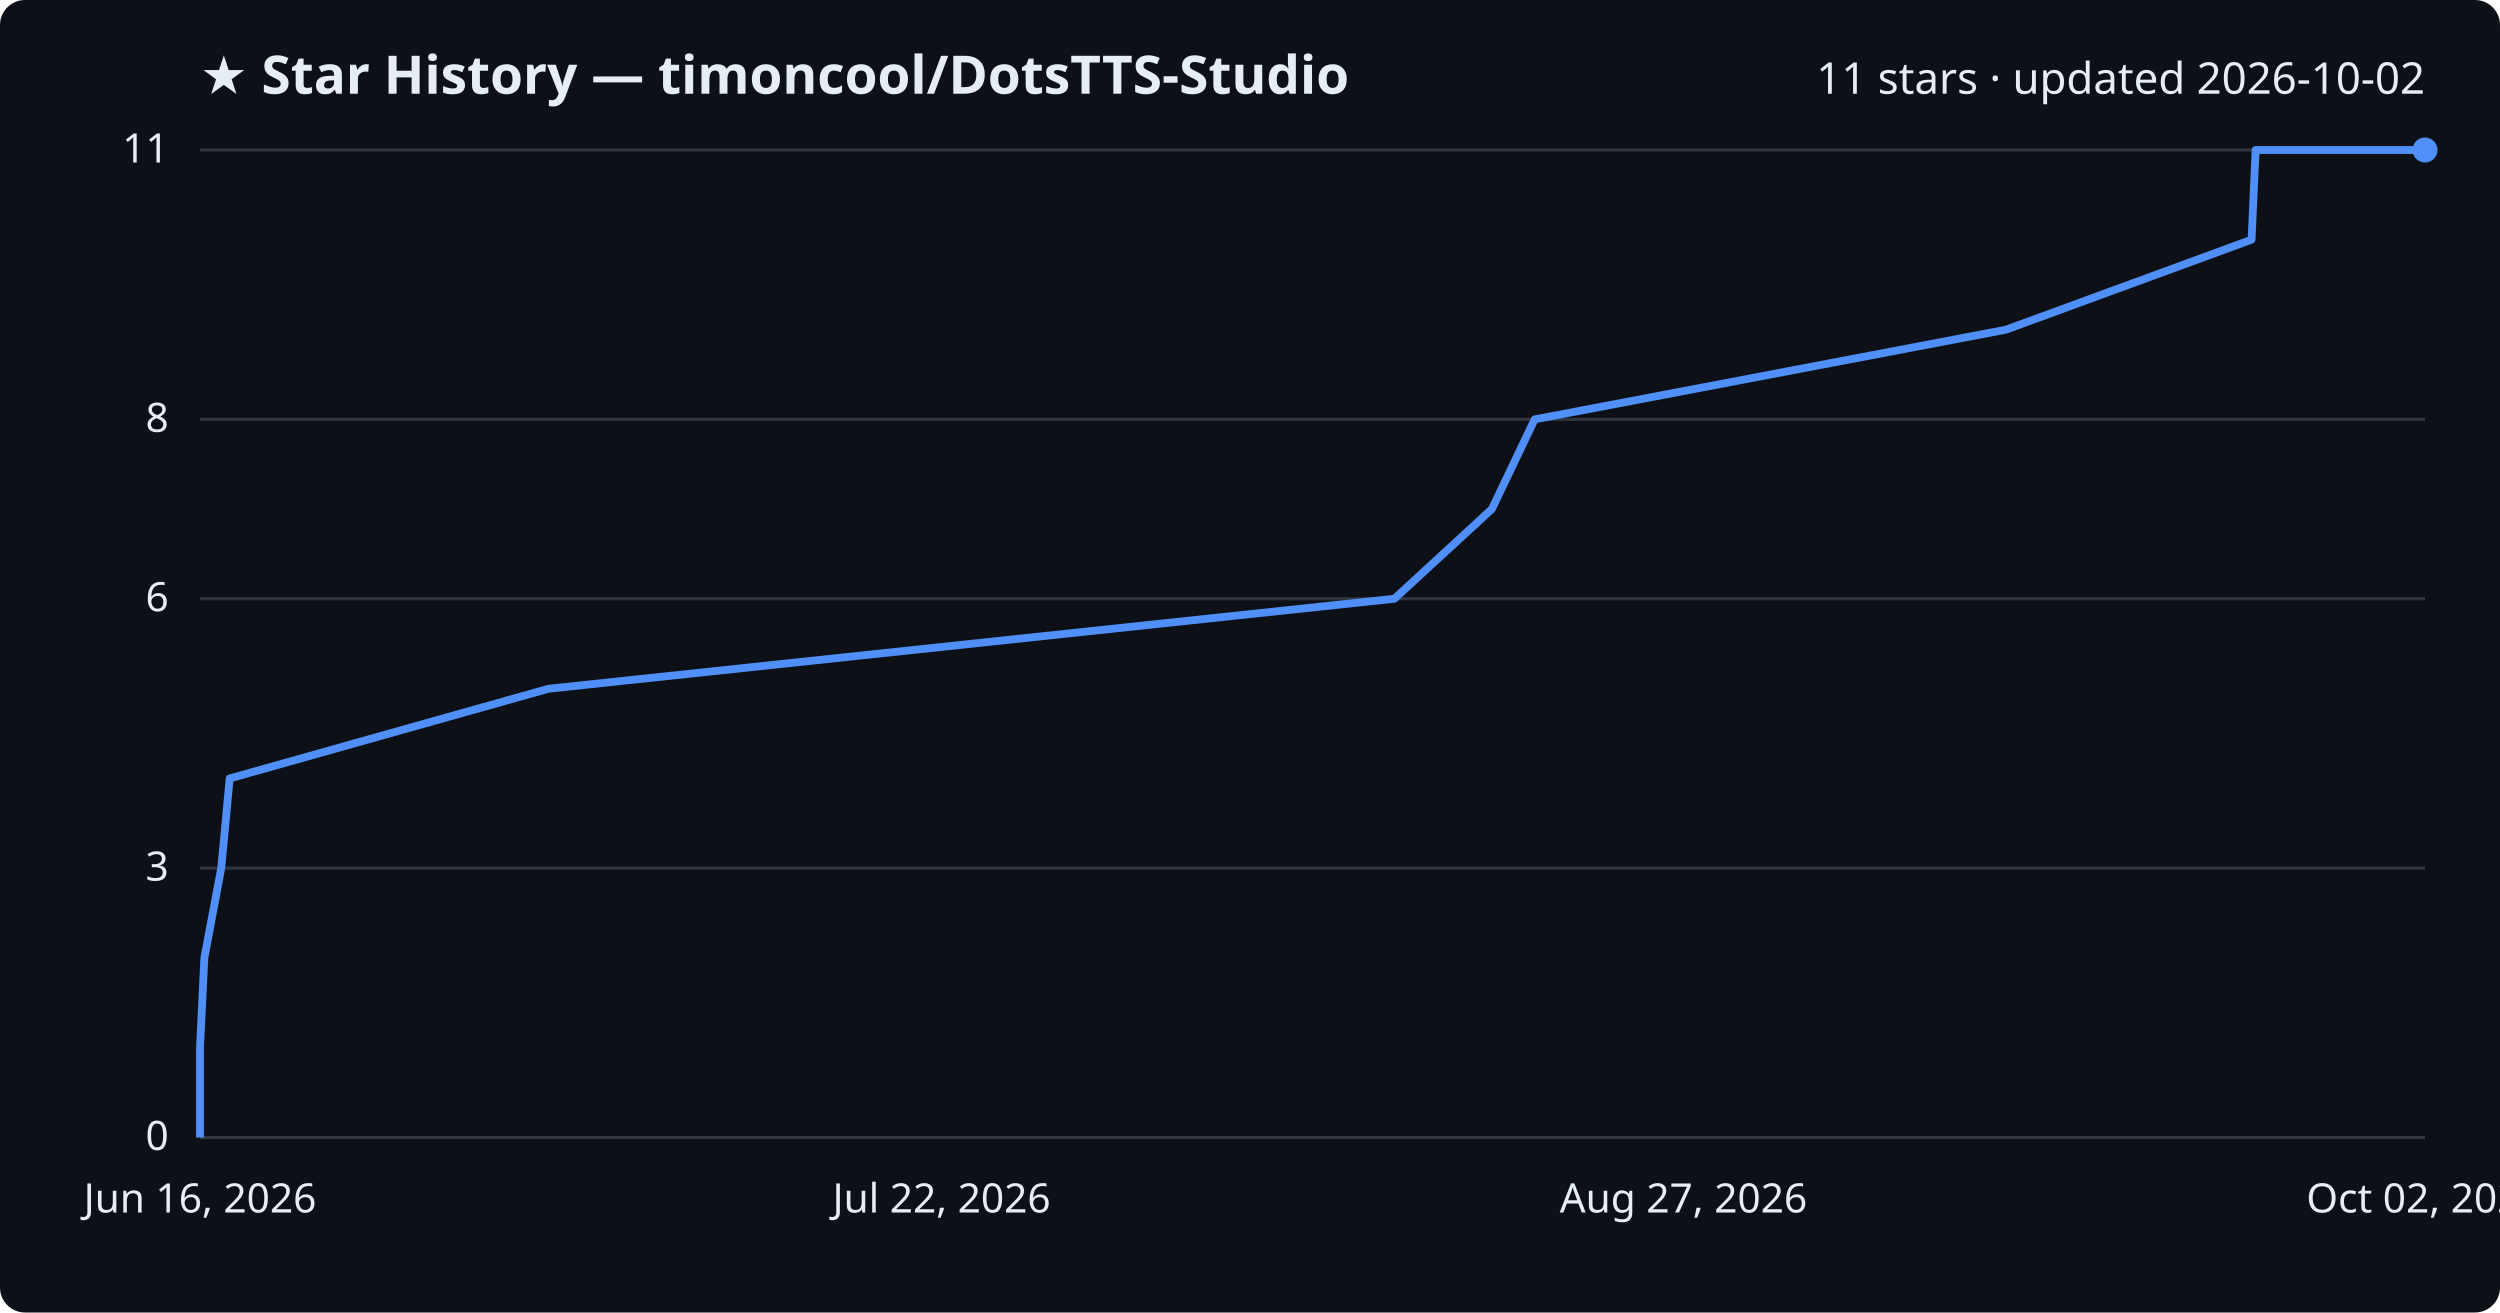
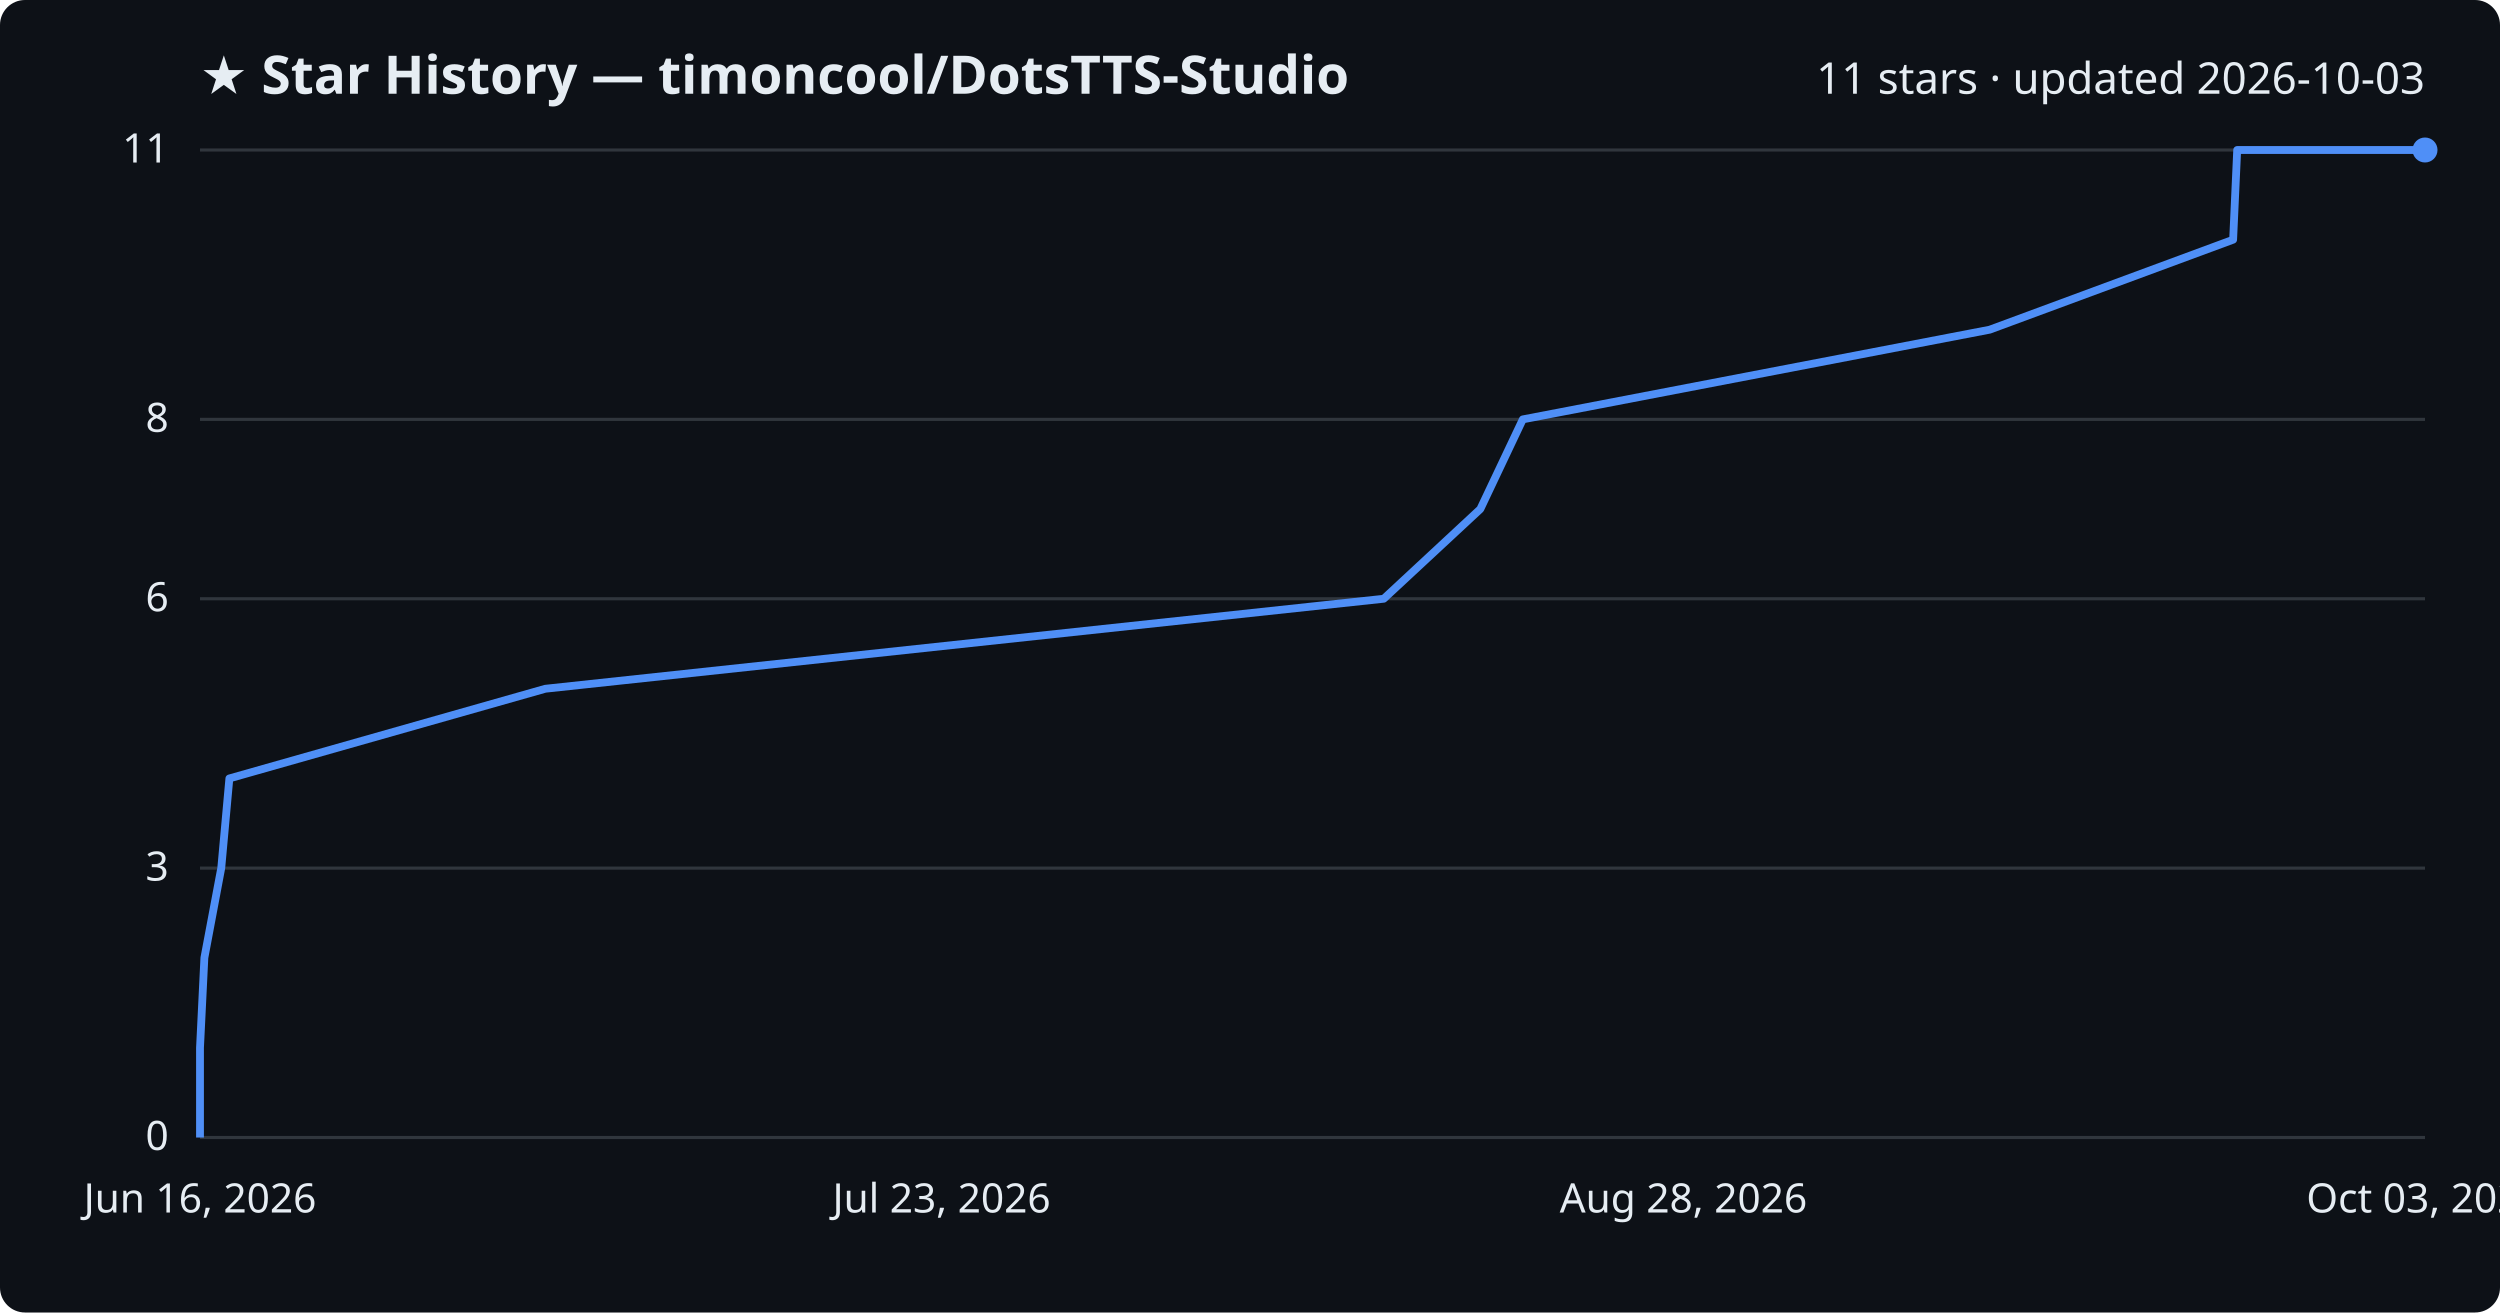
<svg xmlns="http://www.w3.org/2000/svg" viewBox="0 0 800 420" font-family="Segoe UI, sans-serif">
  <rect width="800" height="420" fill="#0d1117" rx="8" />
  <text x="64" y="30" fill="#e6edf3" font-size="17" font-weight="700">★ Star History — timoncool/DotsTTS-Studio</text>
-   <text x="776" y="30" fill="#e6edf3" font-size="14" text-anchor="end">11 stars · updated 2026-10-02</text>
+   <text x="776" y="30" fill="#e6edf3" font-size="14" text-anchor="end">11 stars · updated 2026-10-03</text>
  <line x1="64" y1="364.0" x2="776" y2="364.0" stroke="#30363d" stroke-width="1" />
  <text x="54" y="368.0" fill="#e6edf3" font-size="13" text-anchor="end">0</text>
  <line x1="64" y1="277.8" x2="776" y2="277.8" stroke="#30363d" stroke-width="1" />
  <text x="54" y="281.8" fill="#e6edf3" font-size="13" text-anchor="end">3</text>
  <line x1="64" y1="191.6" x2="776" y2="191.6" stroke="#30363d" stroke-width="1" />
  <text x="54" y="195.6" fill="#e6edf3" font-size="13" text-anchor="end">6</text>
  <line x1="64" y1="134.2" x2="776" y2="134.2" stroke="#30363d" stroke-width="1" />
  <text x="54" y="138.2" fill="#e6edf3" font-size="13" text-anchor="end">8</text>
  <line x1="64" y1="48.0" x2="776" y2="48.0" stroke="#30363d" stroke-width="1" />
  <text x="54" y="52.0" fill="#e6edf3" font-size="13" text-anchor="end">11</text>
-   <path d="M64.0,364.0 L64.0,335.3 L65.4,306.5 L70.8,277.8 L73.5,249.1 L175.5,220.4 L446.2,191.6 L477.4,162.9 L491.1,134.2 L641.9,105.5 L720.5,76.7 L721.8,48.0 L776.0,48.0" fill="none" stroke="#4f8ff7" stroke-width="2.5" stroke-linejoin="round" />
+   <path d="M64.0,364.0 L64.0,335.3 L65.4,306.5 L70.8,277.8 L73.4,249.1 L174.5,220.4 L442.8,191.6 L473.7,162.9 L487.3,134.2 L636.7,105.5 L714.6,76.7 L715.9,48.0 L776.0,48.0" fill="none" stroke="#4f8ff7" stroke-width="2.5" stroke-linejoin="round" />
  <circle cx="776.0" cy="48.0" r="4" fill="#4f8ff7" />
  <text x="64.0" y="388" fill="#e6edf3" font-size="13" text-anchor="middle">Jun 16, 2026</text>
-   <text x="301.3" y="388" fill="#e6edf3" font-size="13" text-anchor="middle">Jul 22, 2026</text>
-   <text x="538.7" y="388" fill="#e6edf3" font-size="13" text-anchor="middle">Aug 27, 2026</text>
-   <text x="776.0" y="388" fill="#e6edf3" font-size="13" text-anchor="middle">Oct 02, 2026</text>
+   <text x="301.3" y="388" fill="#e6edf3" font-size="13" text-anchor="middle">Jul 23, 2026</text>
+   <text x="538.7" y="388" fill="#e6edf3" font-size="13" text-anchor="middle">Aug 28, 2026</text>
+   <text x="776.0" y="388" fill="#e6edf3" font-size="13" text-anchor="middle">Oct 03, 2026</text>
</svg>
